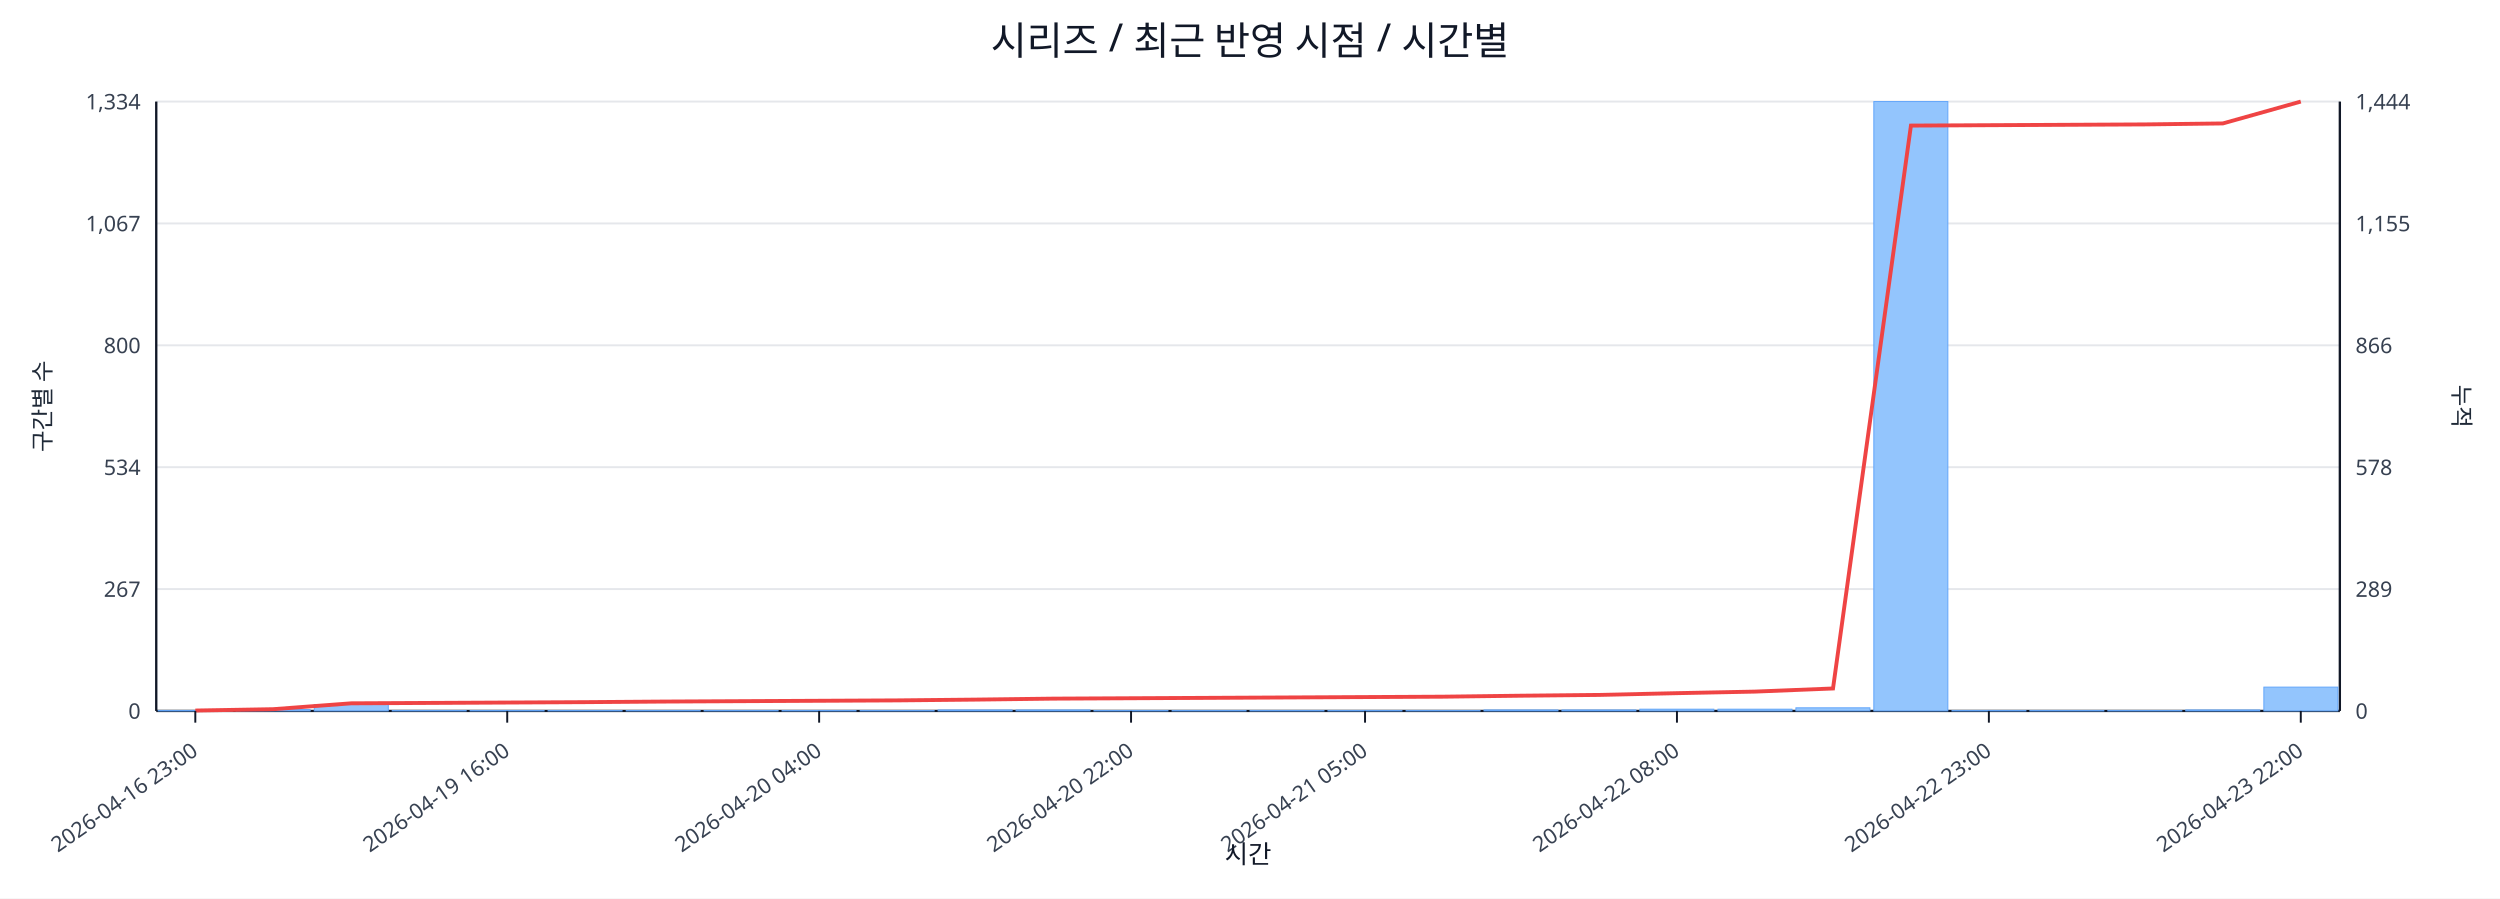
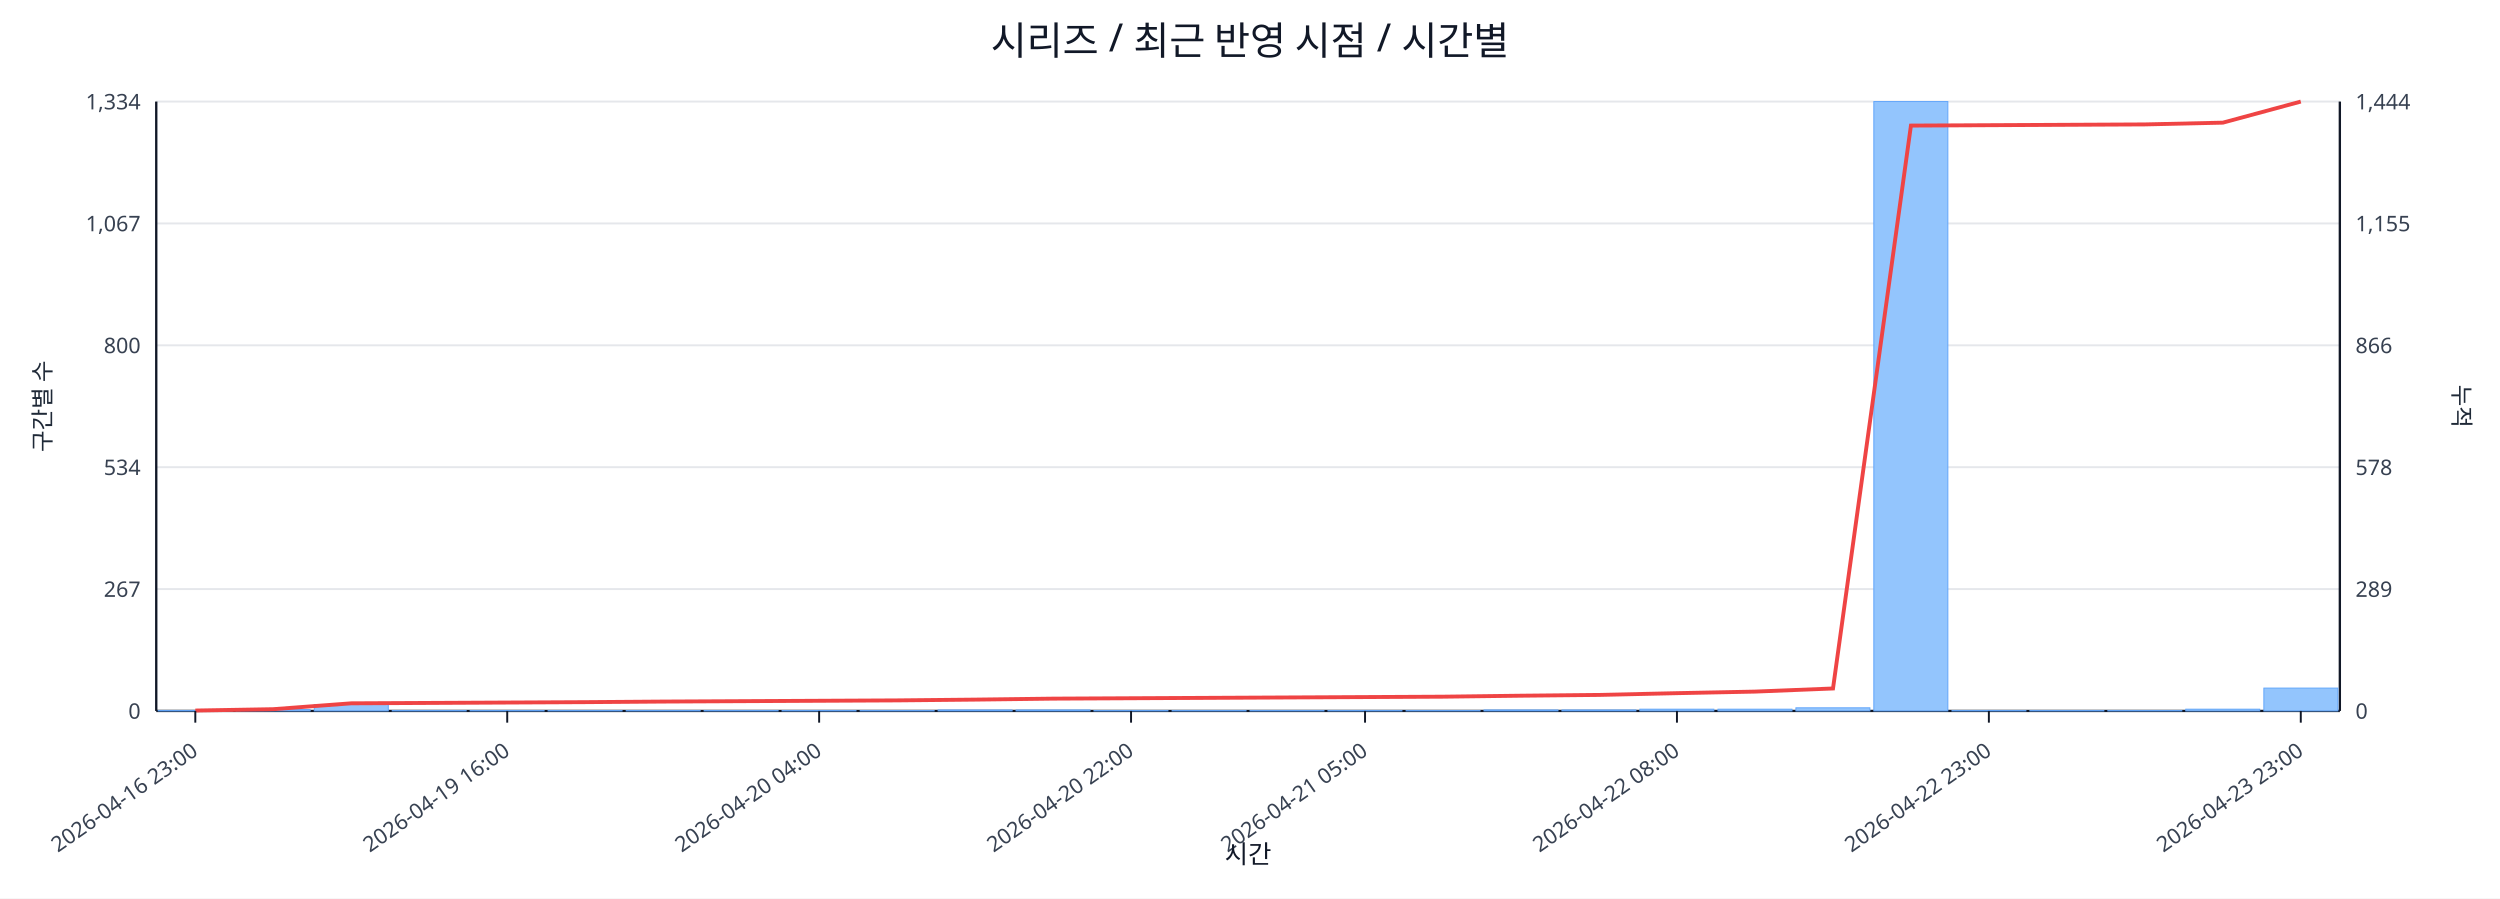
<svg xmlns="http://www.w3.org/2000/svg" width="1280" height="460" viewBox="0 0 1280 460">
  <rect x="0" y="0" width="100%" height="100%" fill="#ffffff" />
  <text x="640.0" y="28" font-size="20" text-anchor="middle" font-family="sans-serif" fill="#111827">시리즈 / 최근 반영 시점 / 시간별</text>
  <line x1="80.0" y1="52.0" x2="1198.0" y2="52.0" stroke="#e5e7eb" stroke-width="1" />
  <text x="72.0" y="56.0" font-size="11" text-anchor="end" font-family="sans-serif" fill="#374151">1,334</text>
  <text x="1206.0" y="56.0" font-size="11" text-anchor="start" font-family="sans-serif" fill="#374151">1,444</text>
  <line x1="80.0" y1="114.4" x2="1198.0" y2="114.4" stroke="#e5e7eb" stroke-width="1" />
  <text x="72.0" y="118.4" font-size="11" text-anchor="end" font-family="sans-serif" fill="#374151">1,067</text>
  <text x="1206.0" y="118.4" font-size="11" text-anchor="start" font-family="sans-serif" fill="#374151">1,155</text>
  <line x1="80.0" y1="176.8" x2="1198.0" y2="176.8" stroke="#e5e7eb" stroke-width="1" />
  <text x="72.0" y="180.8" font-size="11" text-anchor="end" font-family="sans-serif" fill="#374151">800</text>
  <text x="1206.0" y="180.8" font-size="11" text-anchor="start" font-family="sans-serif" fill="#374151">866</text>
  <line x1="80.0" y1="239.2" x2="1198.0" y2="239.2" stroke="#e5e7eb" stroke-width="1" />
  <text x="72.0" y="243.2" font-size="11" text-anchor="end" font-family="sans-serif" fill="#374151">534</text>
  <text x="1206.0" y="243.2" font-size="11" text-anchor="start" font-family="sans-serif" fill="#374151">578</text>
  <line x1="80.0" y1="301.6" x2="1198.0" y2="301.6" stroke="#e5e7eb" stroke-width="1" />
  <text x="72.0" y="305.6" font-size="11" text-anchor="end" font-family="sans-serif" fill="#374151">267</text>
  <text x="1206.0" y="305.6" font-size="11" text-anchor="start" font-family="sans-serif" fill="#374151">289</text>
  <line x1="80.0" y1="364.0" x2="1198.0" y2="364.0" stroke="#e5e7eb" stroke-width="1" />
  <text x="72.0" y="368.0" font-size="11" text-anchor="end" font-family="sans-serif" fill="#374151">0</text>
  <text x="1206.0" y="368.0" font-size="11" text-anchor="start" font-family="sans-serif" fill="#374151">0</text>
  <line x1="80.0" y1="364.0" x2="1198.0" y2="364.0" stroke="#111827" stroke-width="1.2" />
  <line x1="80.0" y1="52.0" x2="80.0" y2="364.0" stroke="#111827" stroke-width="1.2" />
  <line x1="1198.0" y1="52.0" x2="1198.0" y2="364.0" stroke="#111827" stroke-width="1.2" />
  <rect x="81.0" y="363.8" width="37.9" height="0.2" fill="#93c5fd" stroke="#60a5fa" stroke-width="0.5" />
  <rect x="120.9" y="363.3" width="37.9" height="0.7" fill="#93c5fd" stroke="#60a5fa" stroke-width="0.5" />
  <rect x="160.9" y="360.7" width="37.9" height="3.3" fill="#93c5fd" stroke="#60a5fa" stroke-width="0.5" />
  <rect x="200.8" y="363.8" width="37.9" height="0.2" fill="#93c5fd" stroke="#60a5fa" stroke-width="0.5" />
  <rect x="240.7" y="363.8" width="37.9" height="0.2" fill="#93c5fd" stroke="#60a5fa" stroke-width="0.5" />
  <rect x="280.6" y="363.8" width="37.9" height="0.2" fill="#93c5fd" stroke="#60a5fa" stroke-width="0.5" />
  <rect x="320.6" y="363.8" width="37.9" height="0.2" fill="#93c5fd" stroke="#60a5fa" stroke-width="0.5" />
  <rect x="360.5" y="363.8" width="37.9" height="0.2" fill="#93c5fd" stroke="#60a5fa" stroke-width="0.5" />
  <rect x="400.4" y="363.8" width="37.9" height="0.2" fill="#93c5fd" stroke="#60a5fa" stroke-width="0.5" />
  <rect x="440.4" y="363.8" width="37.9" height="0.2" fill="#93c5fd" stroke="#60a5fa" stroke-width="0.5" />
  <rect x="480.3" y="363.5" width="37.9" height="0.5" fill="#93c5fd" stroke="#60a5fa" stroke-width="0.5" />
  <rect x="520.2" y="363.5" width="37.9" height="0.5" fill="#93c5fd" stroke="#60a5fa" stroke-width="0.5" />
  <rect x="560.1" y="363.8" width="37.9" height="0.2" fill="#93c5fd" stroke="#60a5fa" stroke-width="0.5" />
  <rect x="600.1" y="363.8" width="37.9" height="0.2" fill="#93c5fd" stroke="#60a5fa" stroke-width="0.5" />
  <rect x="640.0" y="363.8" width="37.9" height="0.2" fill="#93c5fd" stroke="#60a5fa" stroke-width="0.5" />
  <rect x="679.9" y="363.8" width="37.9" height="0.2" fill="#93c5fd" stroke="#60a5fa" stroke-width="0.5" />
  <rect x="719.9" y="363.8" width="37.9" height="0.2" fill="#93c5fd" stroke="#60a5fa" stroke-width="0.5" />
  <rect x="759.8" y="363.5" width="37.9" height="0.5" fill="#93c5fd" stroke="#60a5fa" stroke-width="0.5" />
  <rect x="799.7" y="363.5" width="37.9" height="0.5" fill="#93c5fd" stroke="#60a5fa" stroke-width="0.5" />
  <rect x="839.6" y="363.1" width="37.9" height="0.9" fill="#93c5fd" stroke="#60a5fa" stroke-width="0.5" />
  <rect x="879.6" y="363.1" width="37.9" height="0.9" fill="#93c5fd" stroke="#60a5fa" stroke-width="0.5" />
  <rect x="919.5" y="362.4" width="37.9" height="1.6" fill="#93c5fd" stroke="#60a5fa" stroke-width="0.5" />
  <rect x="959.4" y="52.0" width="37.9" height="312.0" fill="#93c5fd" stroke="#60a5fa" stroke-width="0.5" />
  <rect x="999.4" y="363.8" width="37.9" height="0.2" fill="#93c5fd" stroke="#60a5fa" stroke-width="0.5" />
  <rect x="1039.3" y="363.8" width="37.9" height="0.2" fill="#93c5fd" stroke="#60a5fa" stroke-width="0.5" />
  <rect x="1079.2" y="363.8" width="37.9" height="0.2" fill="#93c5fd" stroke="#60a5fa" stroke-width="0.5" />
-   <rect x="1119.1" y="363.5" width="37.9" height="0.5" fill="#93c5fd" stroke="#60a5fa" stroke-width="0.5" />
-   <rect x="1159.1" y="351.8" width="37.9" height="12.2" fill="#93c5fd" stroke="#60a5fa" stroke-width="0.5" />
-   <polyline fill="none" stroke="#ef4444" stroke-width="2" points="100.0,363.8 139.9,363.1 179.8,360.1 219.8,359.9 259.7,359.7 299.6,359.5 339.5,359.2 379.5,359.0 419.4,358.8 459.3,358.6 499.3,358.2 539.2,357.7 579.1,357.5 619.0,357.3 659.0,357.1 698.9,356.9 738.8,356.7 778.8,356.2 818.7,355.8 858.6,354.9 898.5,354.1 938.5,352.5 978.4,64.3 1018.3,64.1 1058.2,63.9 1098.2,63.7 1138.1,63.2 1178.0,52.0" />
+   <rect x="1119.1" y="363.1" width="37.9" height="0.9" fill="#93c5fd" stroke="#60a5fa" stroke-width="0.5" />
+   <rect x="1159.1" y="352.3" width="37.9" height="11.7" fill="#93c5fd" stroke="#60a5fa" stroke-width="0.5" />
+   <polyline fill="none" stroke="#ef4444" stroke-width="2" points="100.0,363.8 139.9,363.1 179.8,360.1 219.8,359.9 259.7,359.7 299.6,359.5 339.5,359.2 379.5,359.0 419.4,358.8 459.3,358.6 499.3,358.2 539.2,357.7 579.1,357.5 619.0,357.3 659.0,357.1 698.9,356.9 738.8,356.7 778.8,356.2 818.7,355.8 858.6,354.9 898.5,354.1 938.5,352.5 978.4,64.3 1018.3,64.1 1058.2,63.9 1098.2,63.7 1138.1,62.8 1178.0,52.0" />
  <line x1="100.0" y1="364.0" x2="100.0" y2="370.0" stroke="#111827" stroke-width="1" />
  <text x="102.0" y="386.0" font-size="11" text-anchor="end" transform="rotate(-35 102.0 386.0)" font-family="sans-serif" fill="#374151">2026-04-16 23:00</text>
  <line x1="259.7" y1="364.0" x2="259.7" y2="370.0" stroke="#111827" stroke-width="1" />
  <text x="261.7" y="386.0" font-size="11" text-anchor="end" transform="rotate(-35 261.7 386.0)" font-family="sans-serif" fill="#374151">2026-04-19 16:00</text>
  <line x1="419.4" y1="364.0" x2="419.4" y2="370.0" stroke="#111827" stroke-width="1" />
  <text x="421.4" y="386.0" font-size="11" text-anchor="end" transform="rotate(-35 421.4 386.0)" font-family="sans-serif" fill="#374151">2026-04-20 04:00</text>
  <line x1="579.1" y1="364.0" x2="579.1" y2="370.0" stroke="#111827" stroke-width="1" />
  <text x="581.1" y="386.0" font-size="11" text-anchor="end" transform="rotate(-35 581.1 386.0)" font-family="sans-serif" fill="#374151">2026-04-20 22:00</text>
  <line x1="698.9" y1="364.0" x2="698.9" y2="370.0" stroke="#111827" stroke-width="1" />
  <text x="700.9" y="386.0" font-size="11" text-anchor="end" transform="rotate(-35 700.9 386.0)" font-family="sans-serif" fill="#374151">2026-04-21 05:00</text>
  <line x1="858.6" y1="364.0" x2="858.6" y2="370.0" stroke="#111827" stroke-width="1" />
  <text x="860.6" y="386.0" font-size="11" text-anchor="end" transform="rotate(-35 860.6 386.0)" font-family="sans-serif" fill="#374151">2026-04-22 08:00</text>
  <line x1="1018.3" y1="364.0" x2="1018.3" y2="370.0" stroke="#111827" stroke-width="1" />
  <text x="1020.3" y="386.0" font-size="11" text-anchor="end" transform="rotate(-35 1020.3 386.0)" font-family="sans-serif" fill="#374151">2026-04-22 23:00</text>
  <line x1="1178.0" y1="364.0" x2="1178.0" y2="370.0" stroke="#111827" stroke-width="1" />
-   <text x="1180.0" y="386.0" font-size="11" text-anchor="end" transform="rotate(-35 1180.0 386.0)" font-family="sans-serif" fill="#374151">2026-04-23 22:00</text>
+   <text x="1180.0" y="386.0" font-size="11" text-anchor="end" transform="rotate(-35 1180.0 386.0)" font-family="sans-serif" fill="#374151">2026-04-23 23:00</text>
  <text x="26" y="208.0" font-size="12" transform="rotate(-90 26 208.0)" text-anchor="middle" font-family="sans-serif" fill="#1f2937">구간별 수</text>
  <text x="1256.0" y="208.0" font-size="12" transform="rotate(90 1256.0 208.0)" text-anchor="middle" font-family="sans-serif" fill="#1f2937">누적</text>
  <text x="639.0" y="442.0" font-size="13" text-anchor="middle" font-family="sans-serif" fill="#111827">시간</text>
</svg>
